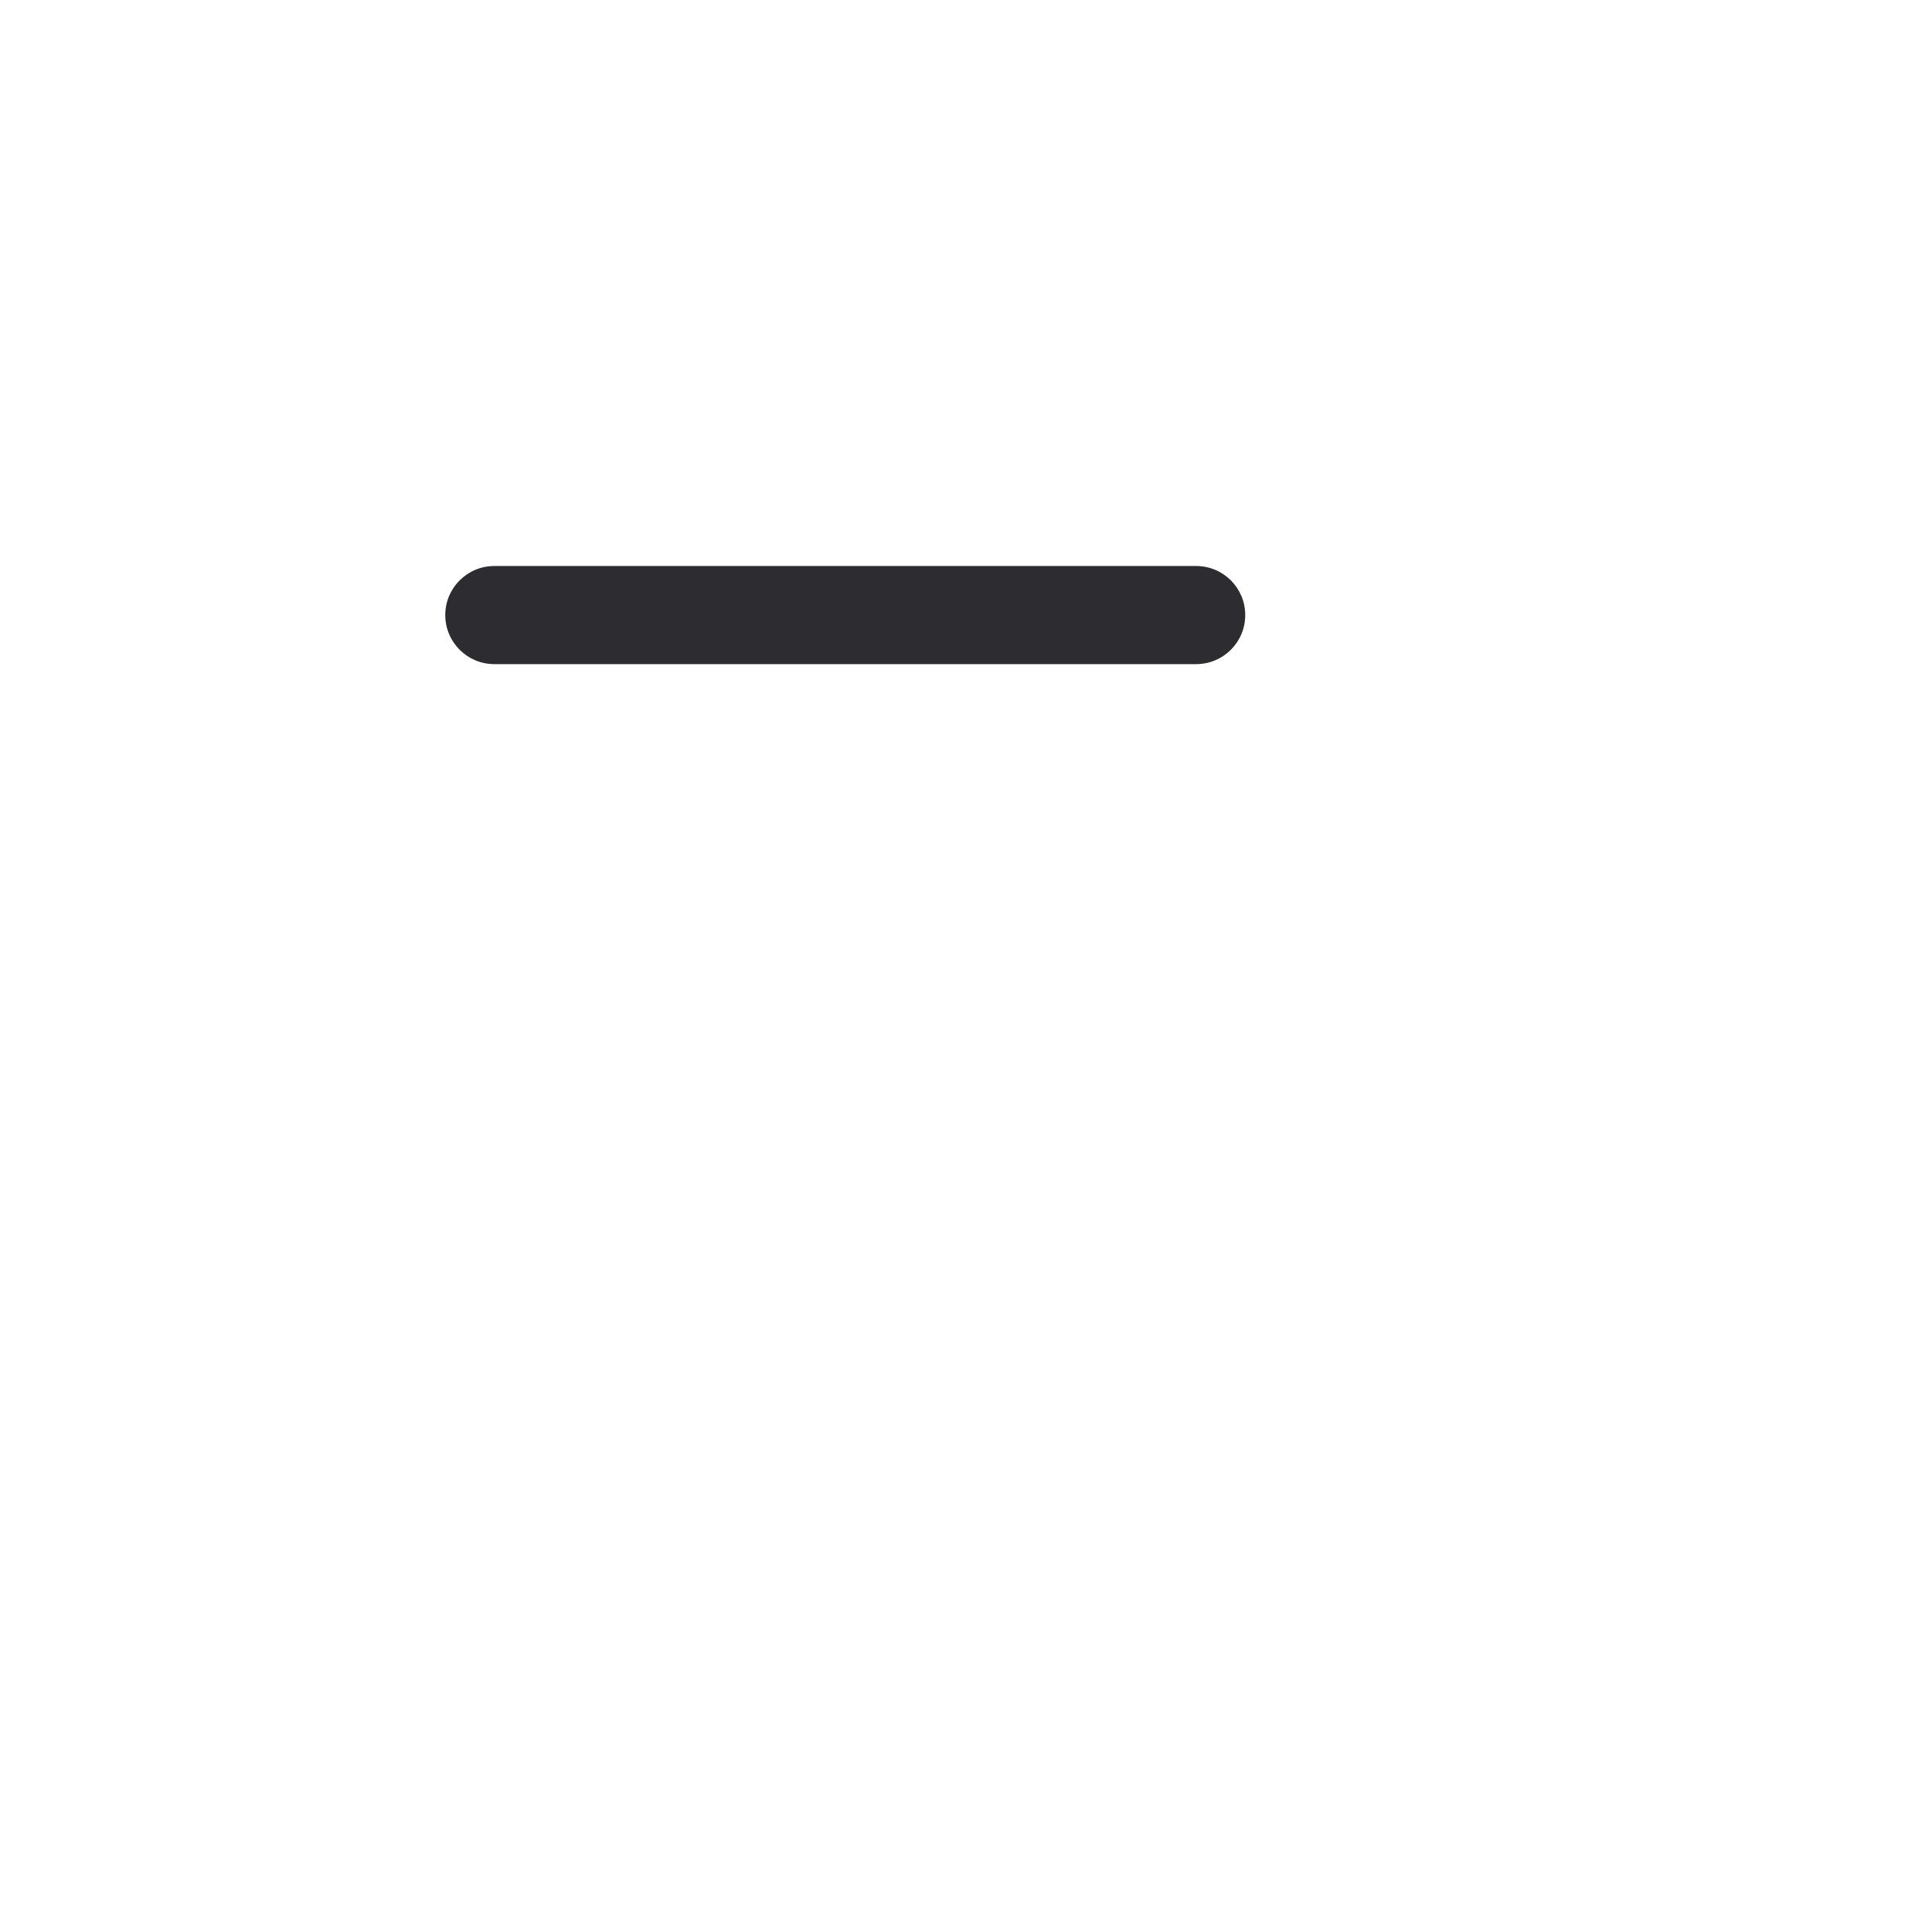
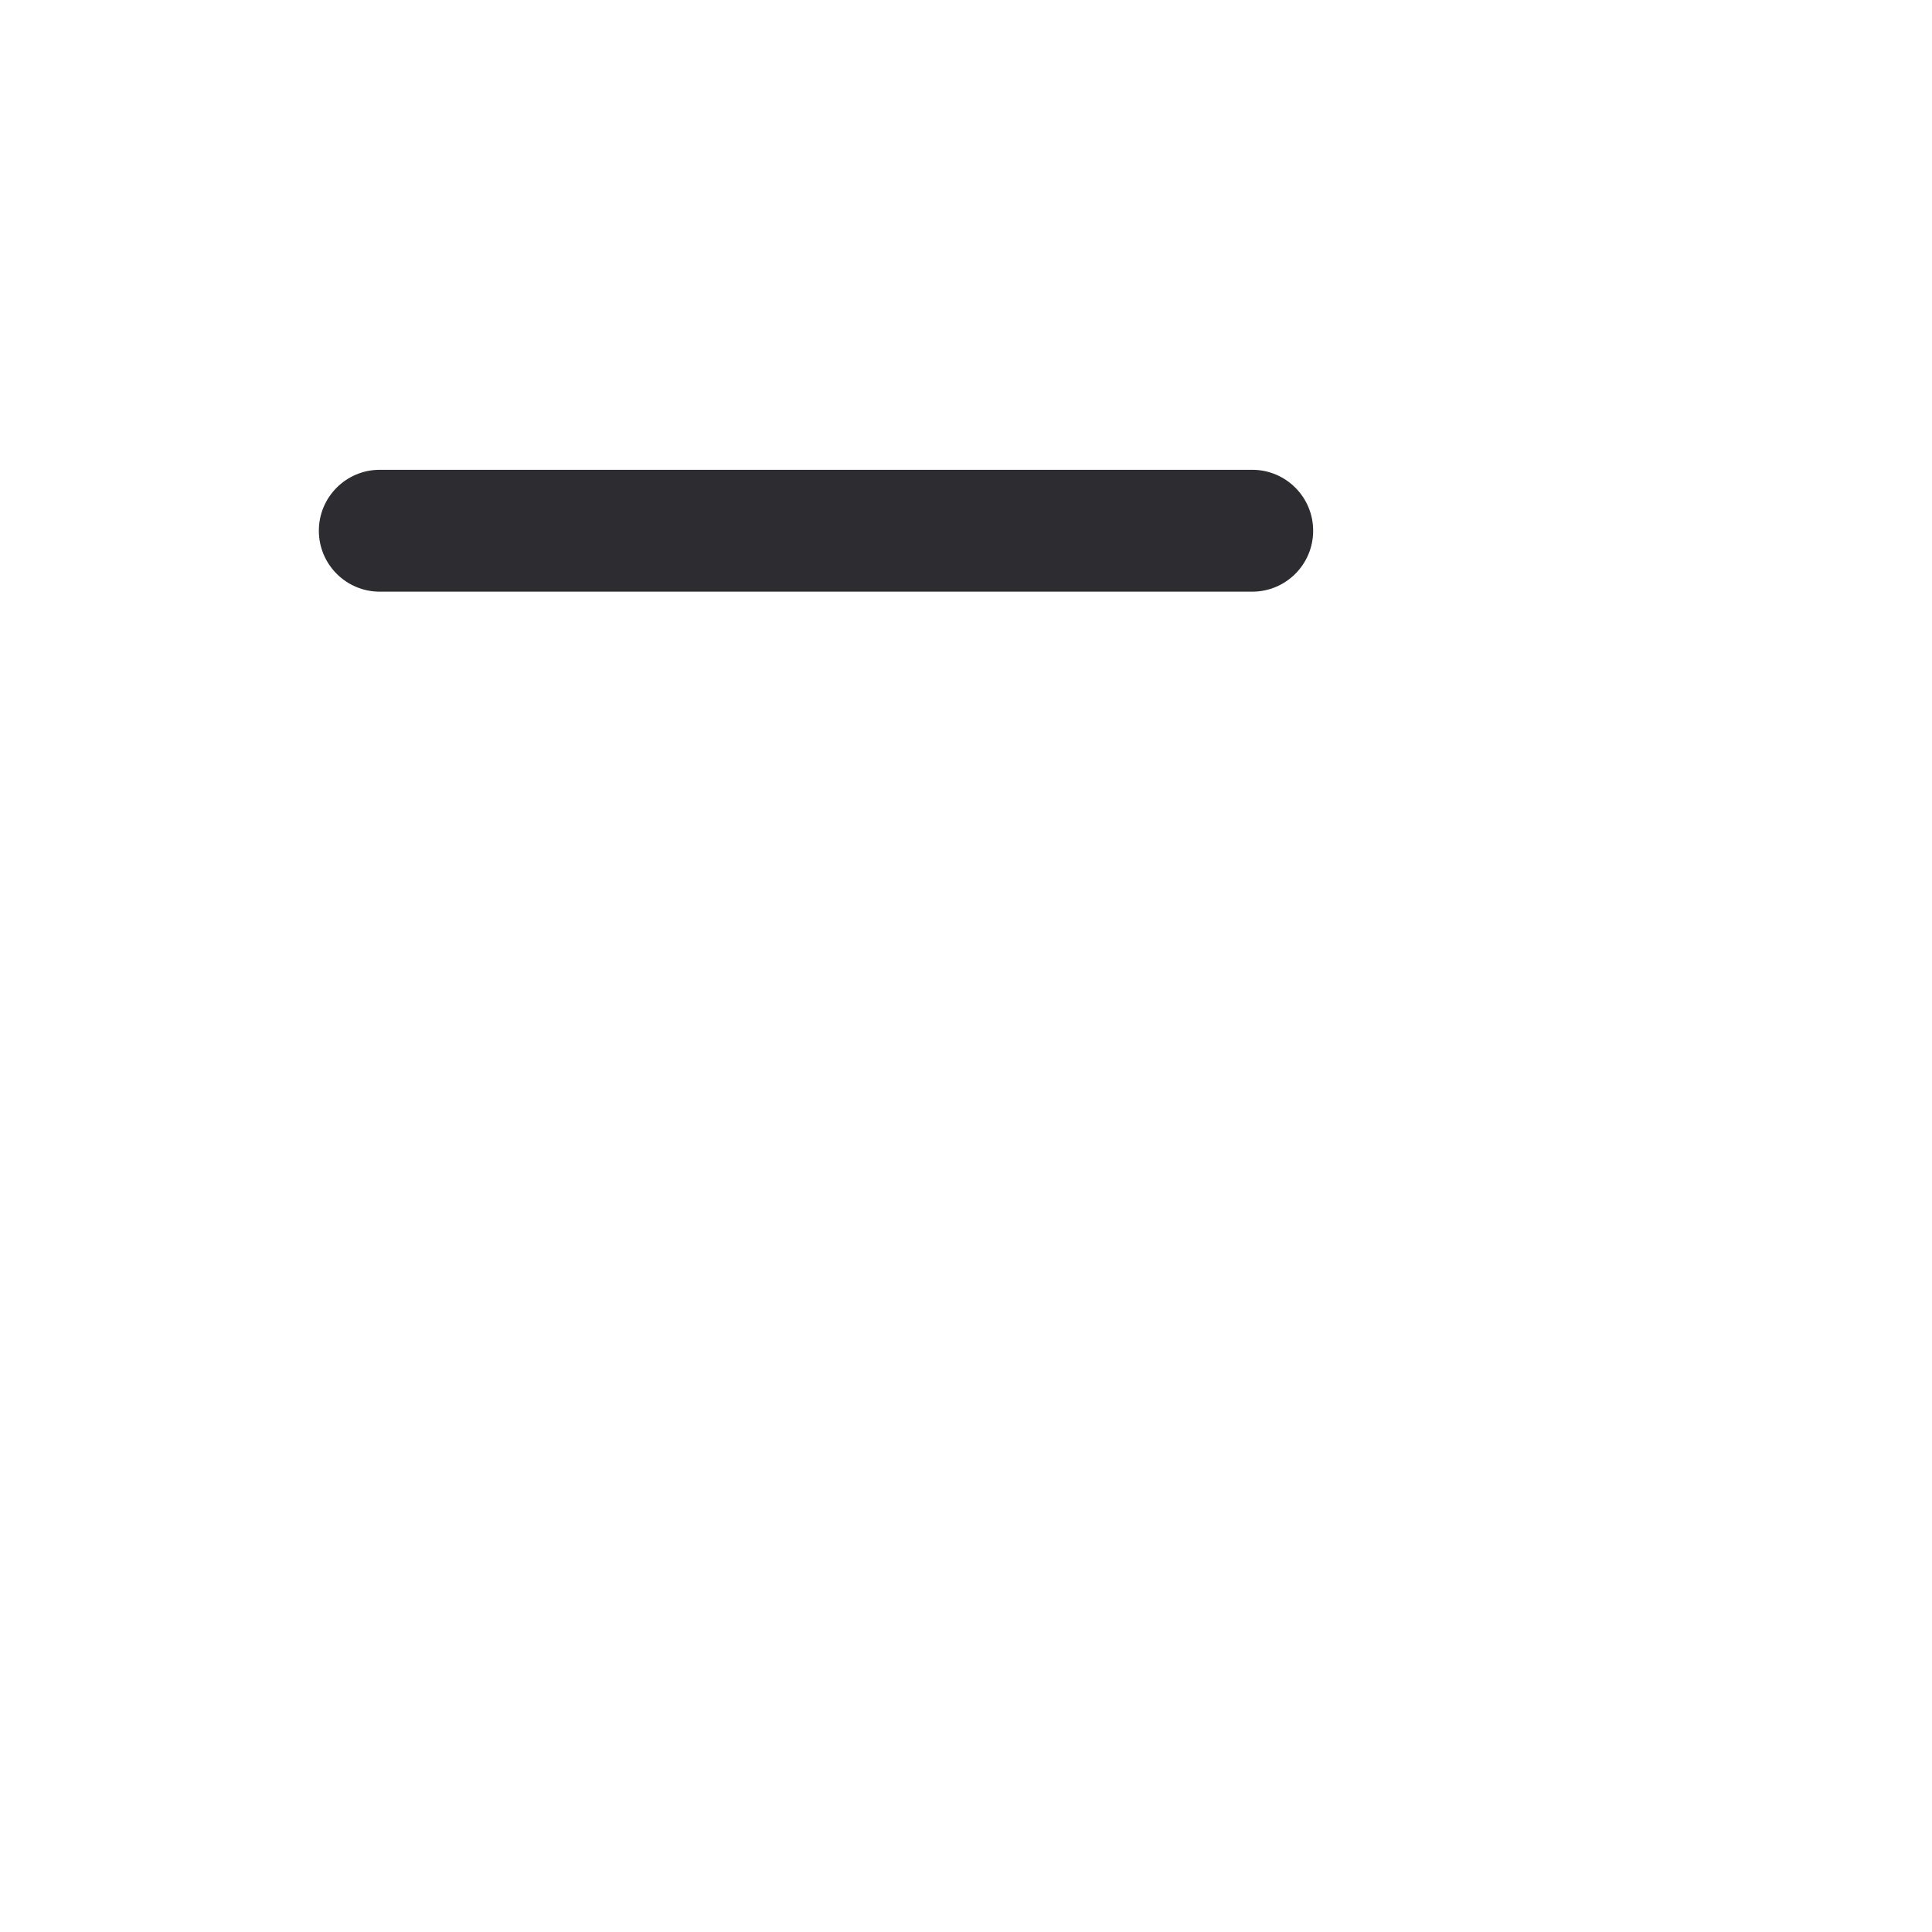
<svg xmlns="http://www.w3.org/2000/svg" width="1024" height="1024" viewBox="0 0 1024 1024">
-   <rect x="236" y="300" width="424" height="52" rx="26" fill="#2C2C31" />
+   <rect x="169" y="249" width="527" height="64.6" rx="32.3" fill="#2C2C31" />
</svg>
